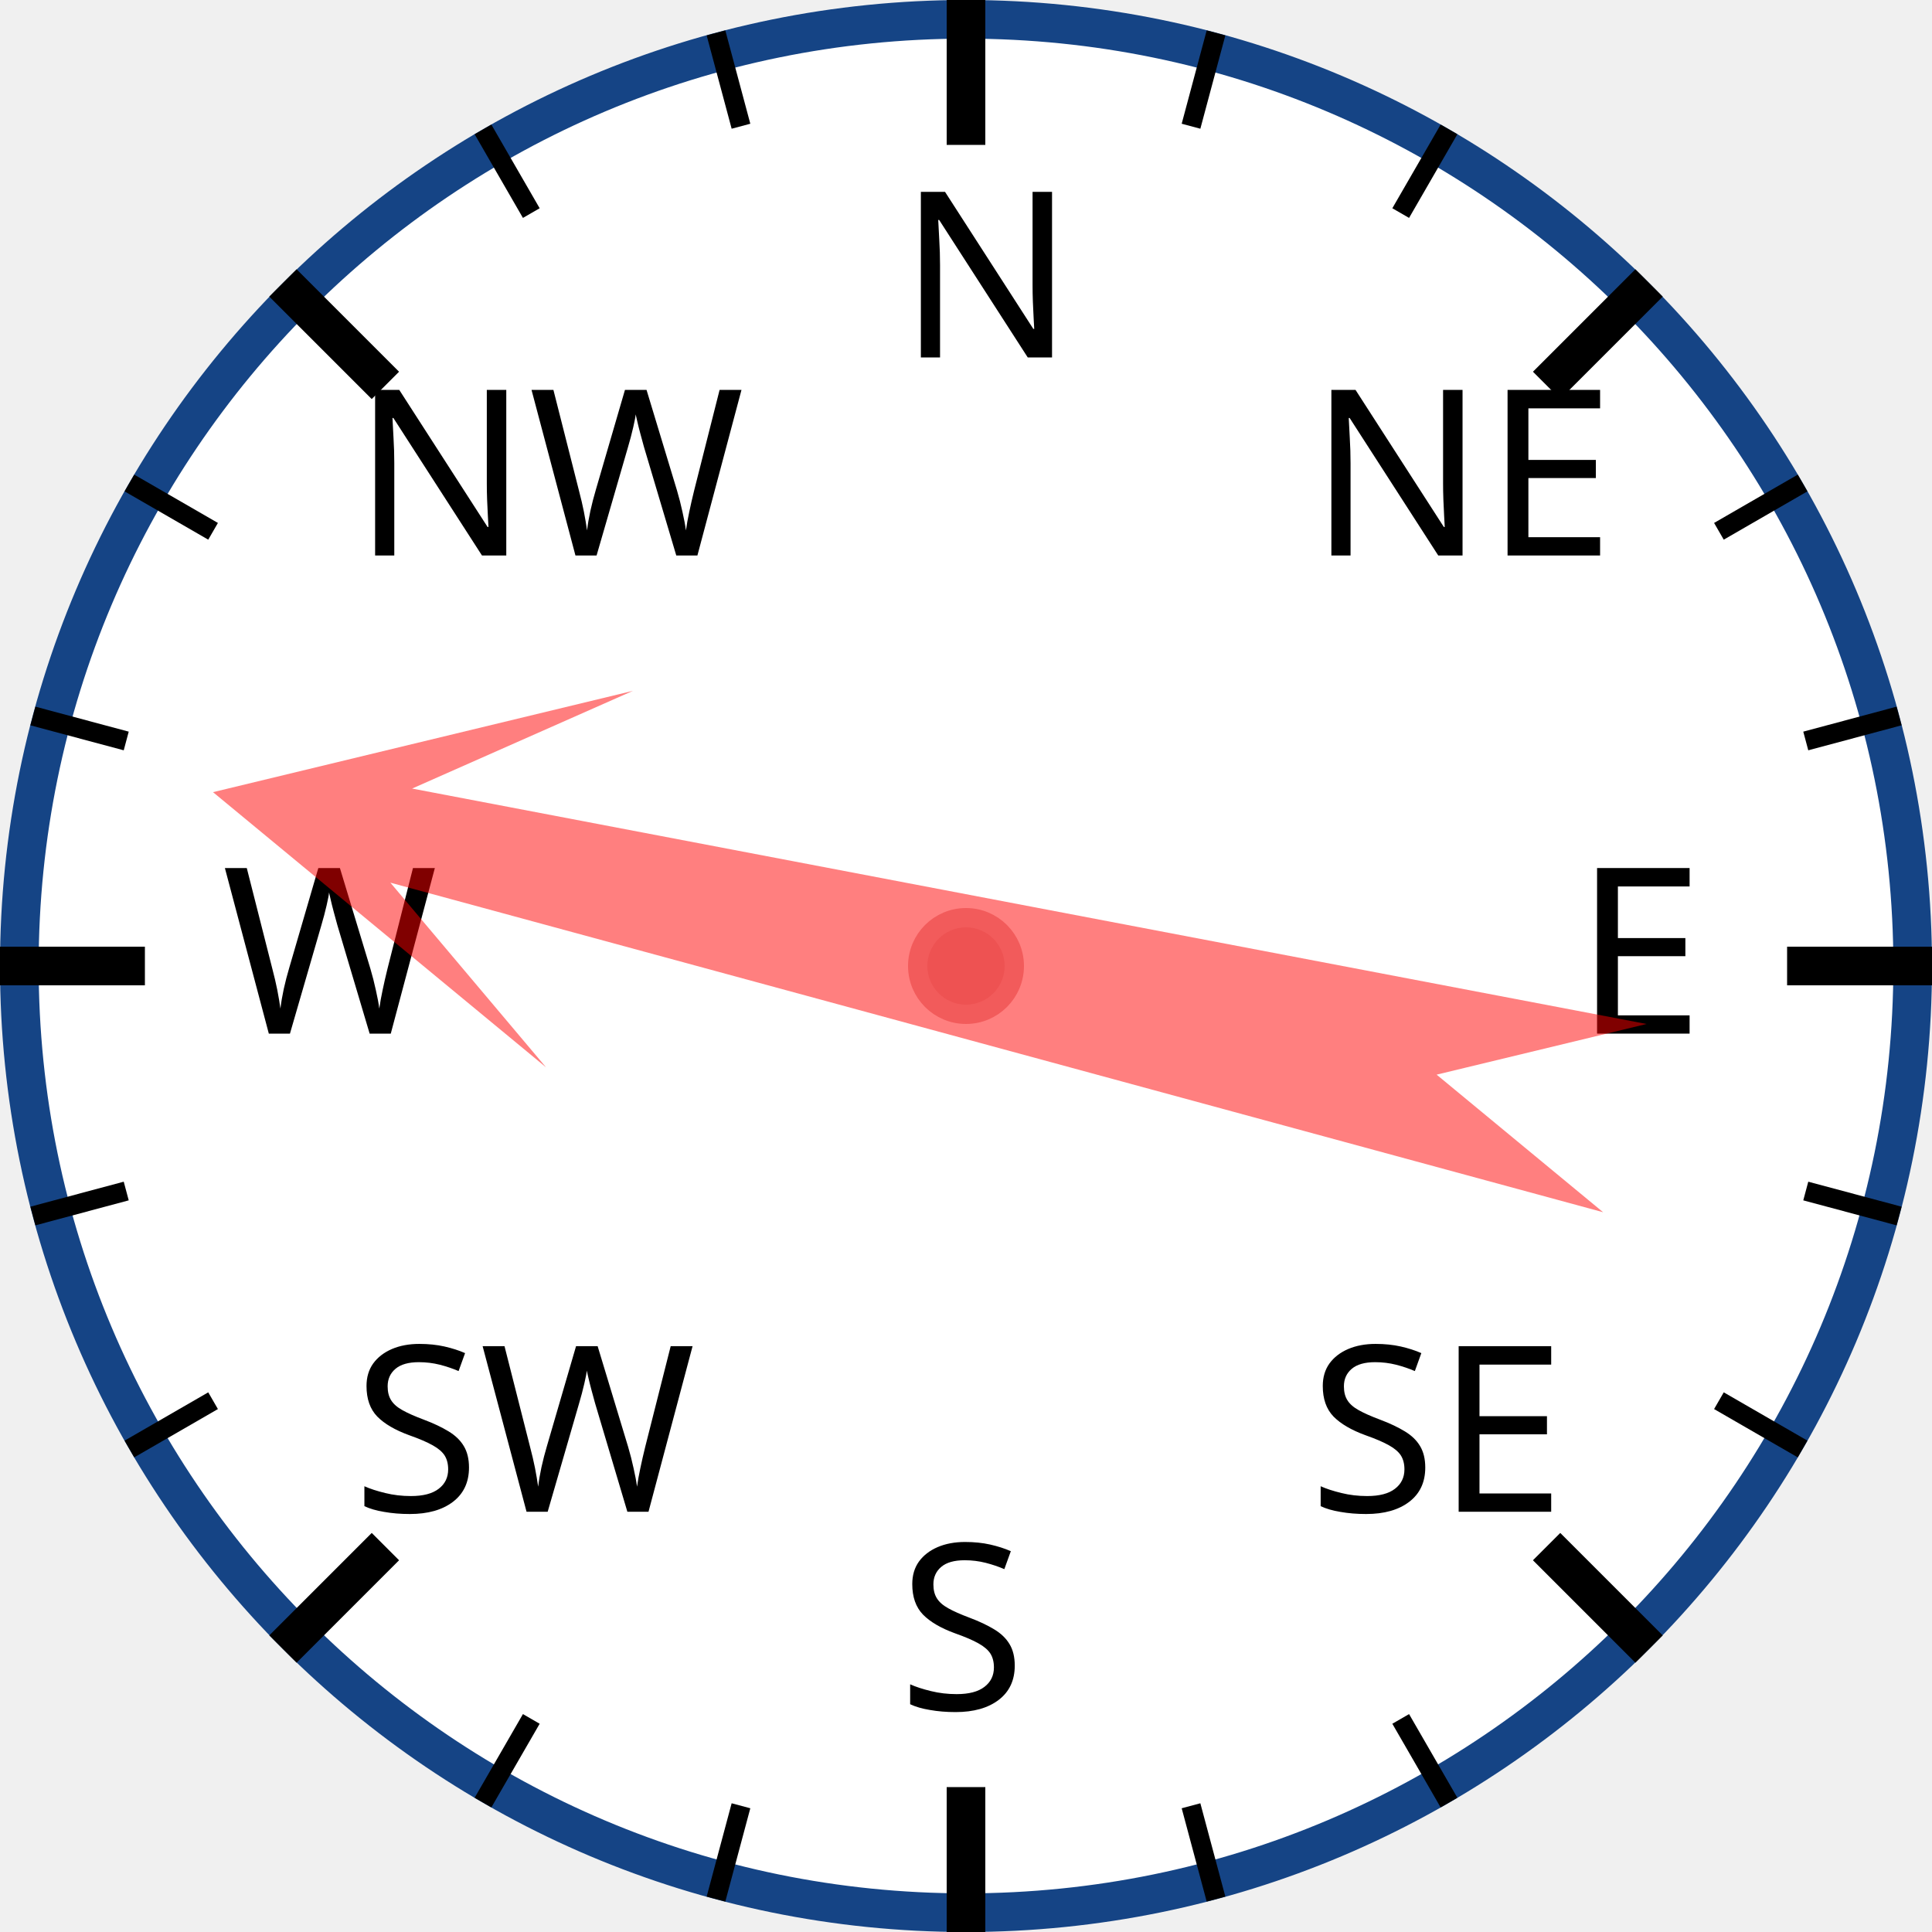
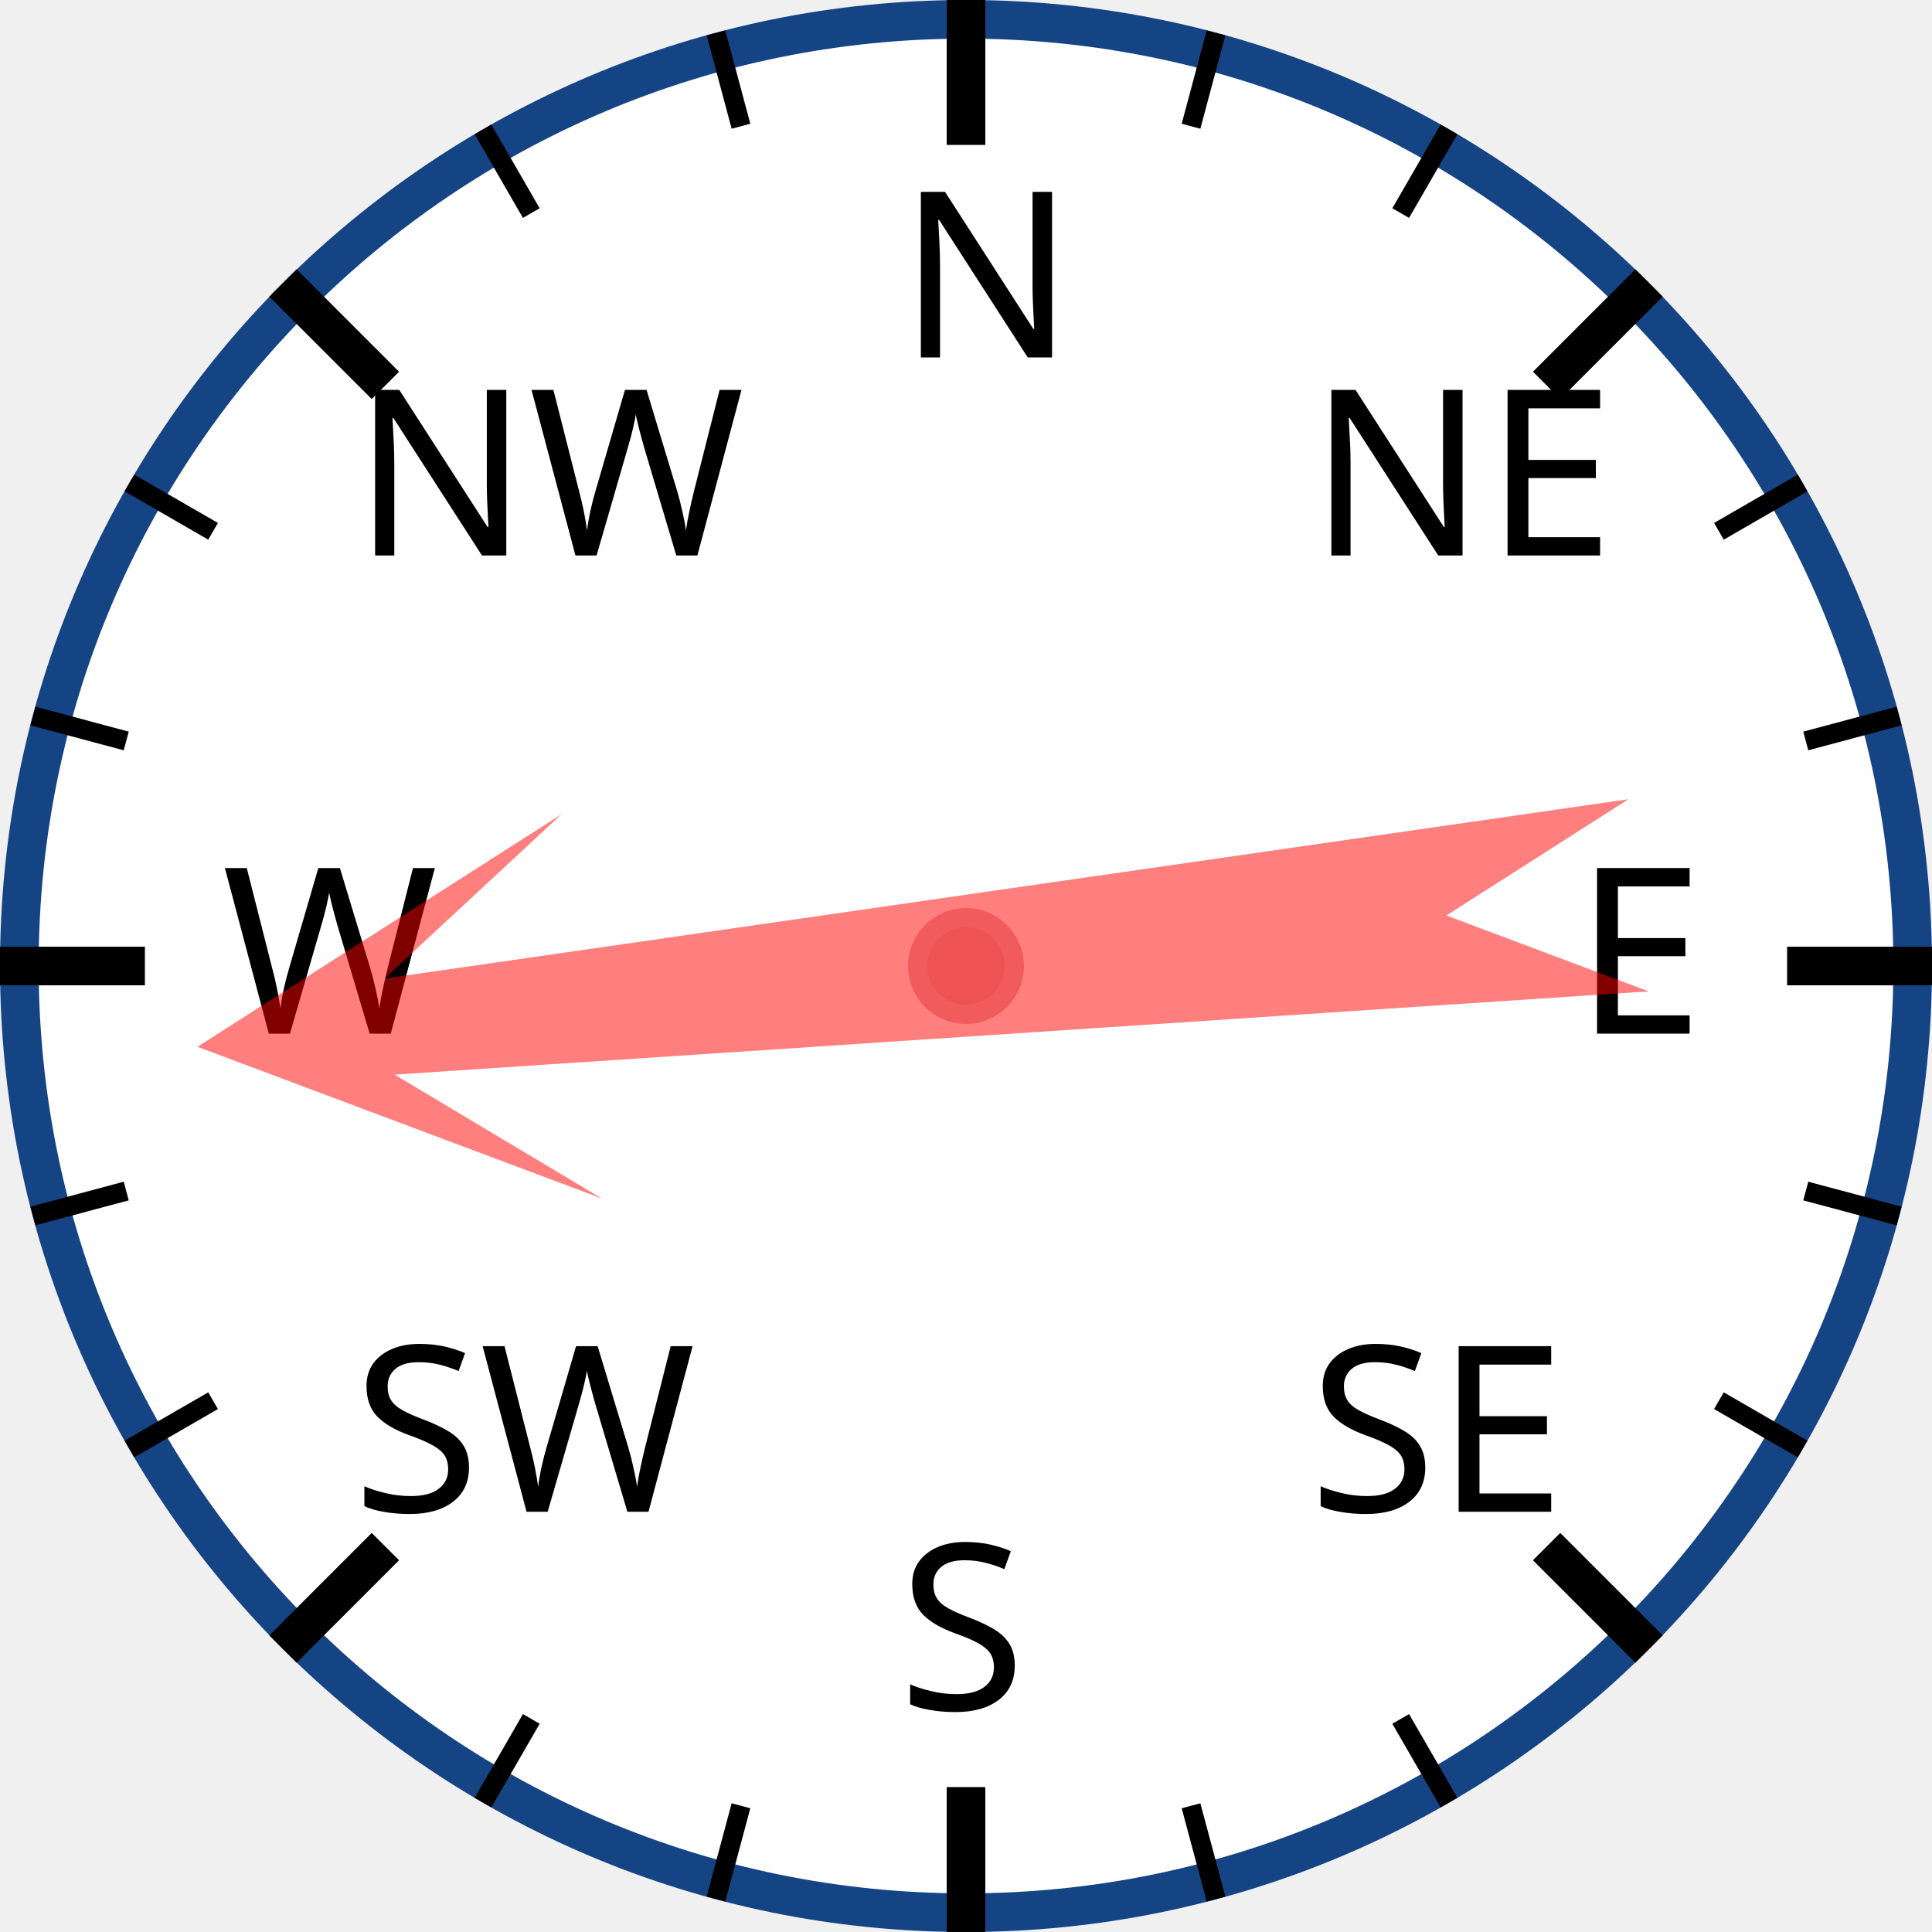
<svg xmlns="http://www.w3.org/2000/svg" width="120px" height="120px" viewBox="0 0 200 200">
  <circle cx="100" cy="100" r="98" style="fill: white; stroke: #154485; stroke-width: 4;" />
  <text x="93.0" y="37.0" style="font-family: sans-serif; font-size: 18pt;">N</text>
  <line x1="100.0" y1="0.0" x2="100.0" y2="15.0" style="stroke: black; stroke-width: 4;" />
  <line x1="74.118" y1="3.407" x2="76.706" y2="13.067" style="stroke: black; stroke-width: 2;" />
  <line x1="50" y1="13.397" x2="55" y2="22.058" style="stroke: black; stroke-width: 2;" />
  <text x="36.503" y="57.503" style="font-family: sans-serif; font-size: 18pt;">NW</text>
  <line x1="29.289" y1="29.289" x2="39.896" y2="39.896" style="stroke: black; stroke-width: 4;" />
  <line x1="13.397" y1="50" x2="22.058" y2="55" style="stroke: black; stroke-width: 2;" />
  <line x1="3.407" y1="74.118" x2="13.067" y2="76.706" style="stroke: black; stroke-width: 2;" />
  <text x="23.0" y="107.0" style="font-family: sans-serif; font-size: 18pt;">W</text>
  <line x1="0.0" y1="100.0" x2="15.0" y2="100.0" style="stroke: black; stroke-width: 4;" />
  <line x1="3.407" y1="125.882" x2="13.067" y2="123.294" style="stroke: black; stroke-width: 2;" />
  <line x1="13.397" y1="150" x2="22.058" y2="145" style="stroke: black; stroke-width: 2;" />
  <text x="36.503" y="156.497" style="font-family: sans-serif; font-size: 18pt;">SW</text>
  <line x1="29.289" y1="170.711" x2="39.896" y2="160.104" style="stroke: black; stroke-width: 4;" />
  <line x1="50" y1="186.603" x2="55" y2="177.942" style="stroke: black; stroke-width: 2;" />
  <line x1="74.118" y1="196.593" x2="76.706" y2="186.933" style="stroke: black; stroke-width: 2;" />
  <text x="93" y="177.0" style="font-family: sans-serif; font-size: 18pt;">S</text>
  <line x1="100" y1="200.0" x2="100" y2="185.0" style="stroke: black; stroke-width: 4;" />
  <line x1="125.882" y1="196.593" x2="123.294" y2="186.933" style="stroke: black; stroke-width: 2;" />
  <line x1="150.0" y1="186.603" x2="145.0" y2="177.942" style="stroke: black; stroke-width: 2;" />
  <text x="135.497" y="156.497" style="font-family: sans-serif; font-size: 18pt;">SE</text>
  <line x1="170.711" y1="170.711" x2="160.104" y2="160.104" style="stroke: black; stroke-width: 4;" />
  <line x1="186.603" y1="150" x2="177.942" y2="145" style="stroke: black; stroke-width: 2;" />
  <line x1="196.593" y1="125.882" x2="186.933" y2="123.294" style="stroke: black; stroke-width: 2;" />
  <text x="163.0" y="107" style="font-family: sans-serif; font-size: 18pt;">E</text>
  <line x1="200.0" y1="100" x2="185.0" y2="100" style="stroke: black; stroke-width: 4;" />
  <line x1="196.593" y1="74.118" x2="186.933" y2="76.706" style="stroke: black; stroke-width: 2;" />
  <line x1="186.603" y1="50" x2="177.942" y2="55" style="stroke: black; stroke-width: 2;" />
  <text x="135.497" y="57.503" style="font-family: sans-serif; font-size: 18pt;">NE</text>
  <line x1="170.711" y1="29.289" x2="160.104" y2="39.896" style="stroke: black; stroke-width: 4;" />
  <line x1="150" y1="13.397" x2="145" y2="22.058" style="stroke: black; stroke-width: 2;" />
  <line x1="125.882" y1="3.407" x2="123.294" y2="13.067" style="stroke: black; stroke-width: 2;" />
-   <polygon points="100 20 120 60 105 40 110 170 100 150 90 170 95 40 80 60" style="fill: red; fill-opacity: 0.5;" transform="rotate(283,100,100)" />
+   <polygon points="100 20 120 60 105 40 110 170 100 150 90 170 95 40 80 60" style="fill: red; fill-opacity: 0.5;" transform="rotate(264,100,100)" />
  <circle cx="100" cy="100" r="5" style="fill: #EE5252; stroke: #F25B5B; stroke-width: 2;" />
</svg>
